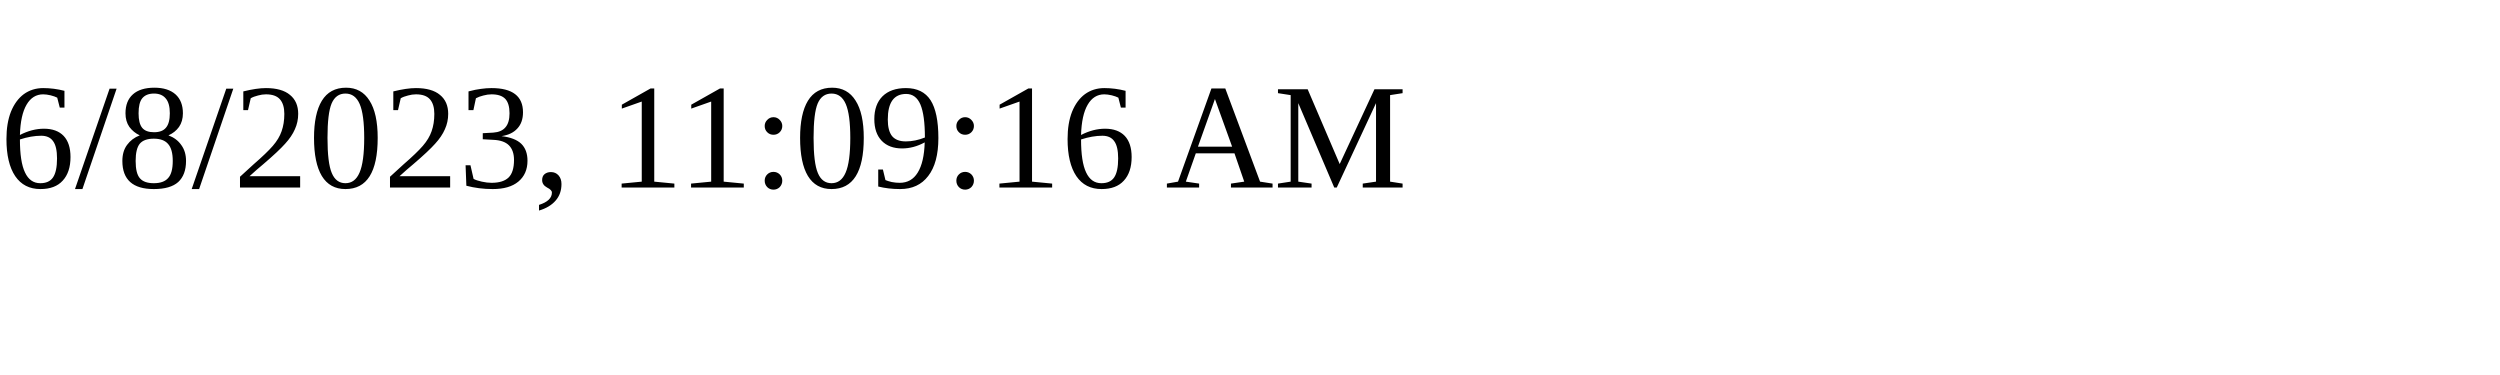
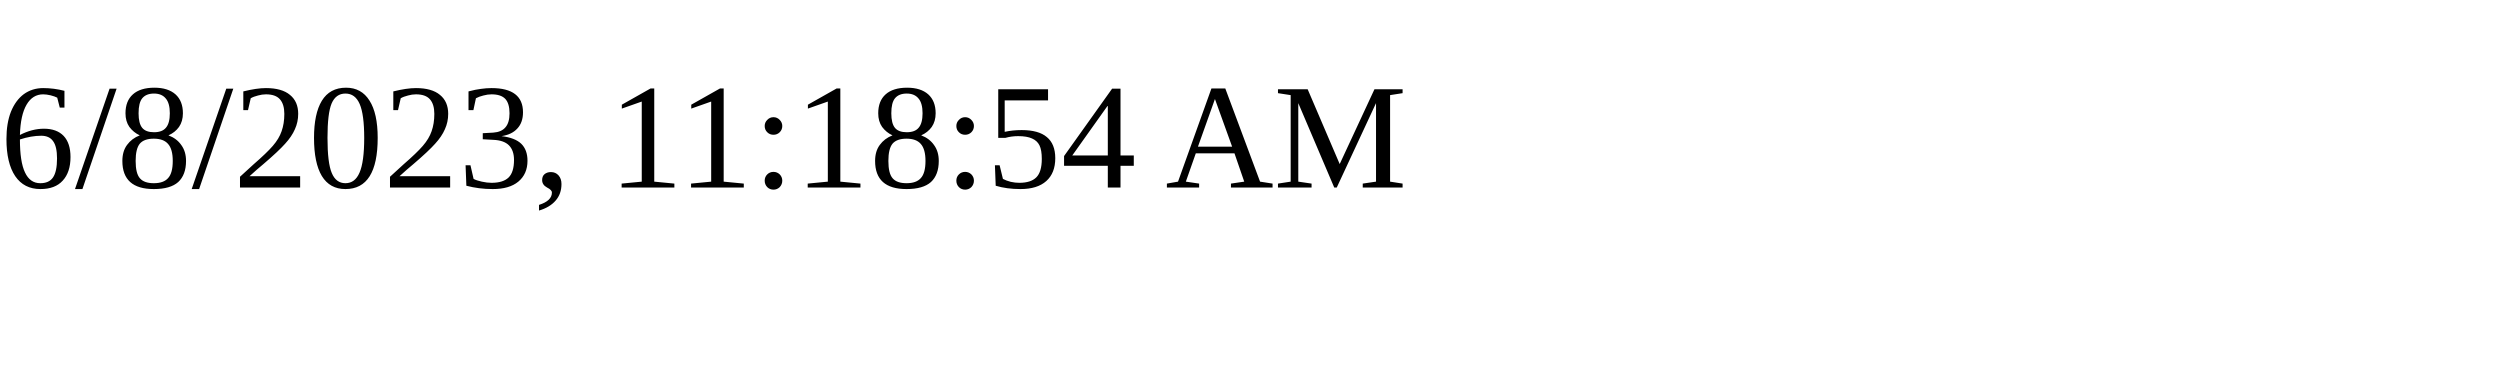
<svg xmlns="http://www.w3.org/2000/svg" height="30" width="200">
-   <text x="0" y="15">6/8/2023, 11:09:16 AM</text>
+   <text x="0" y="15">6/8/2023, 11:18:54 AM</text>
</svg>
